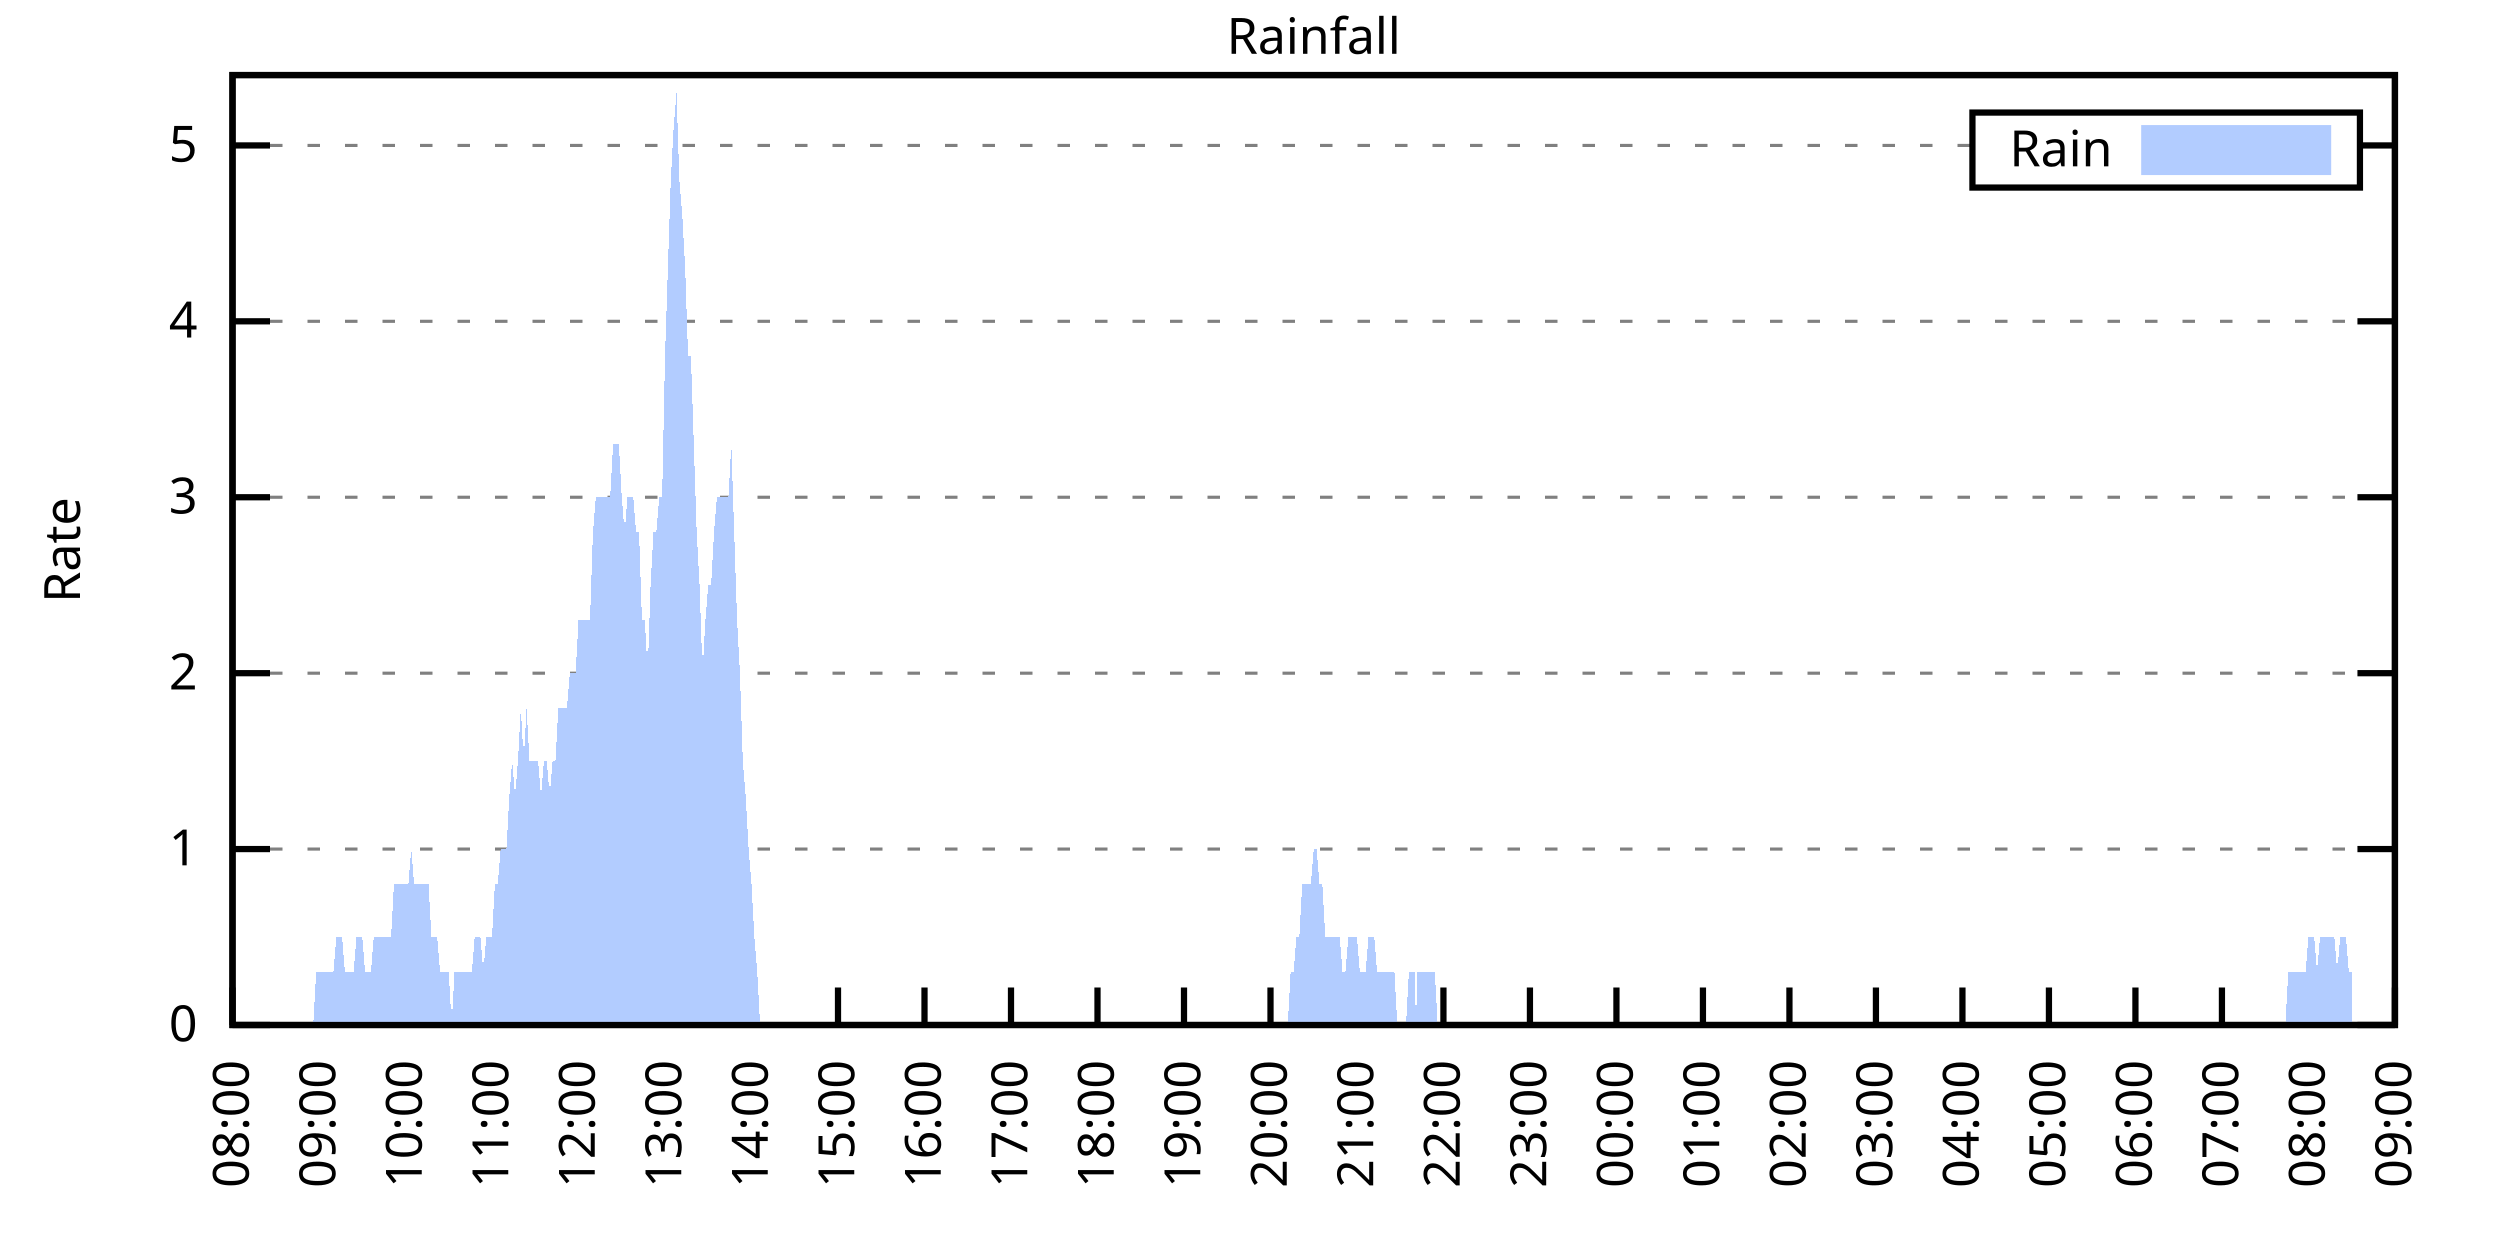
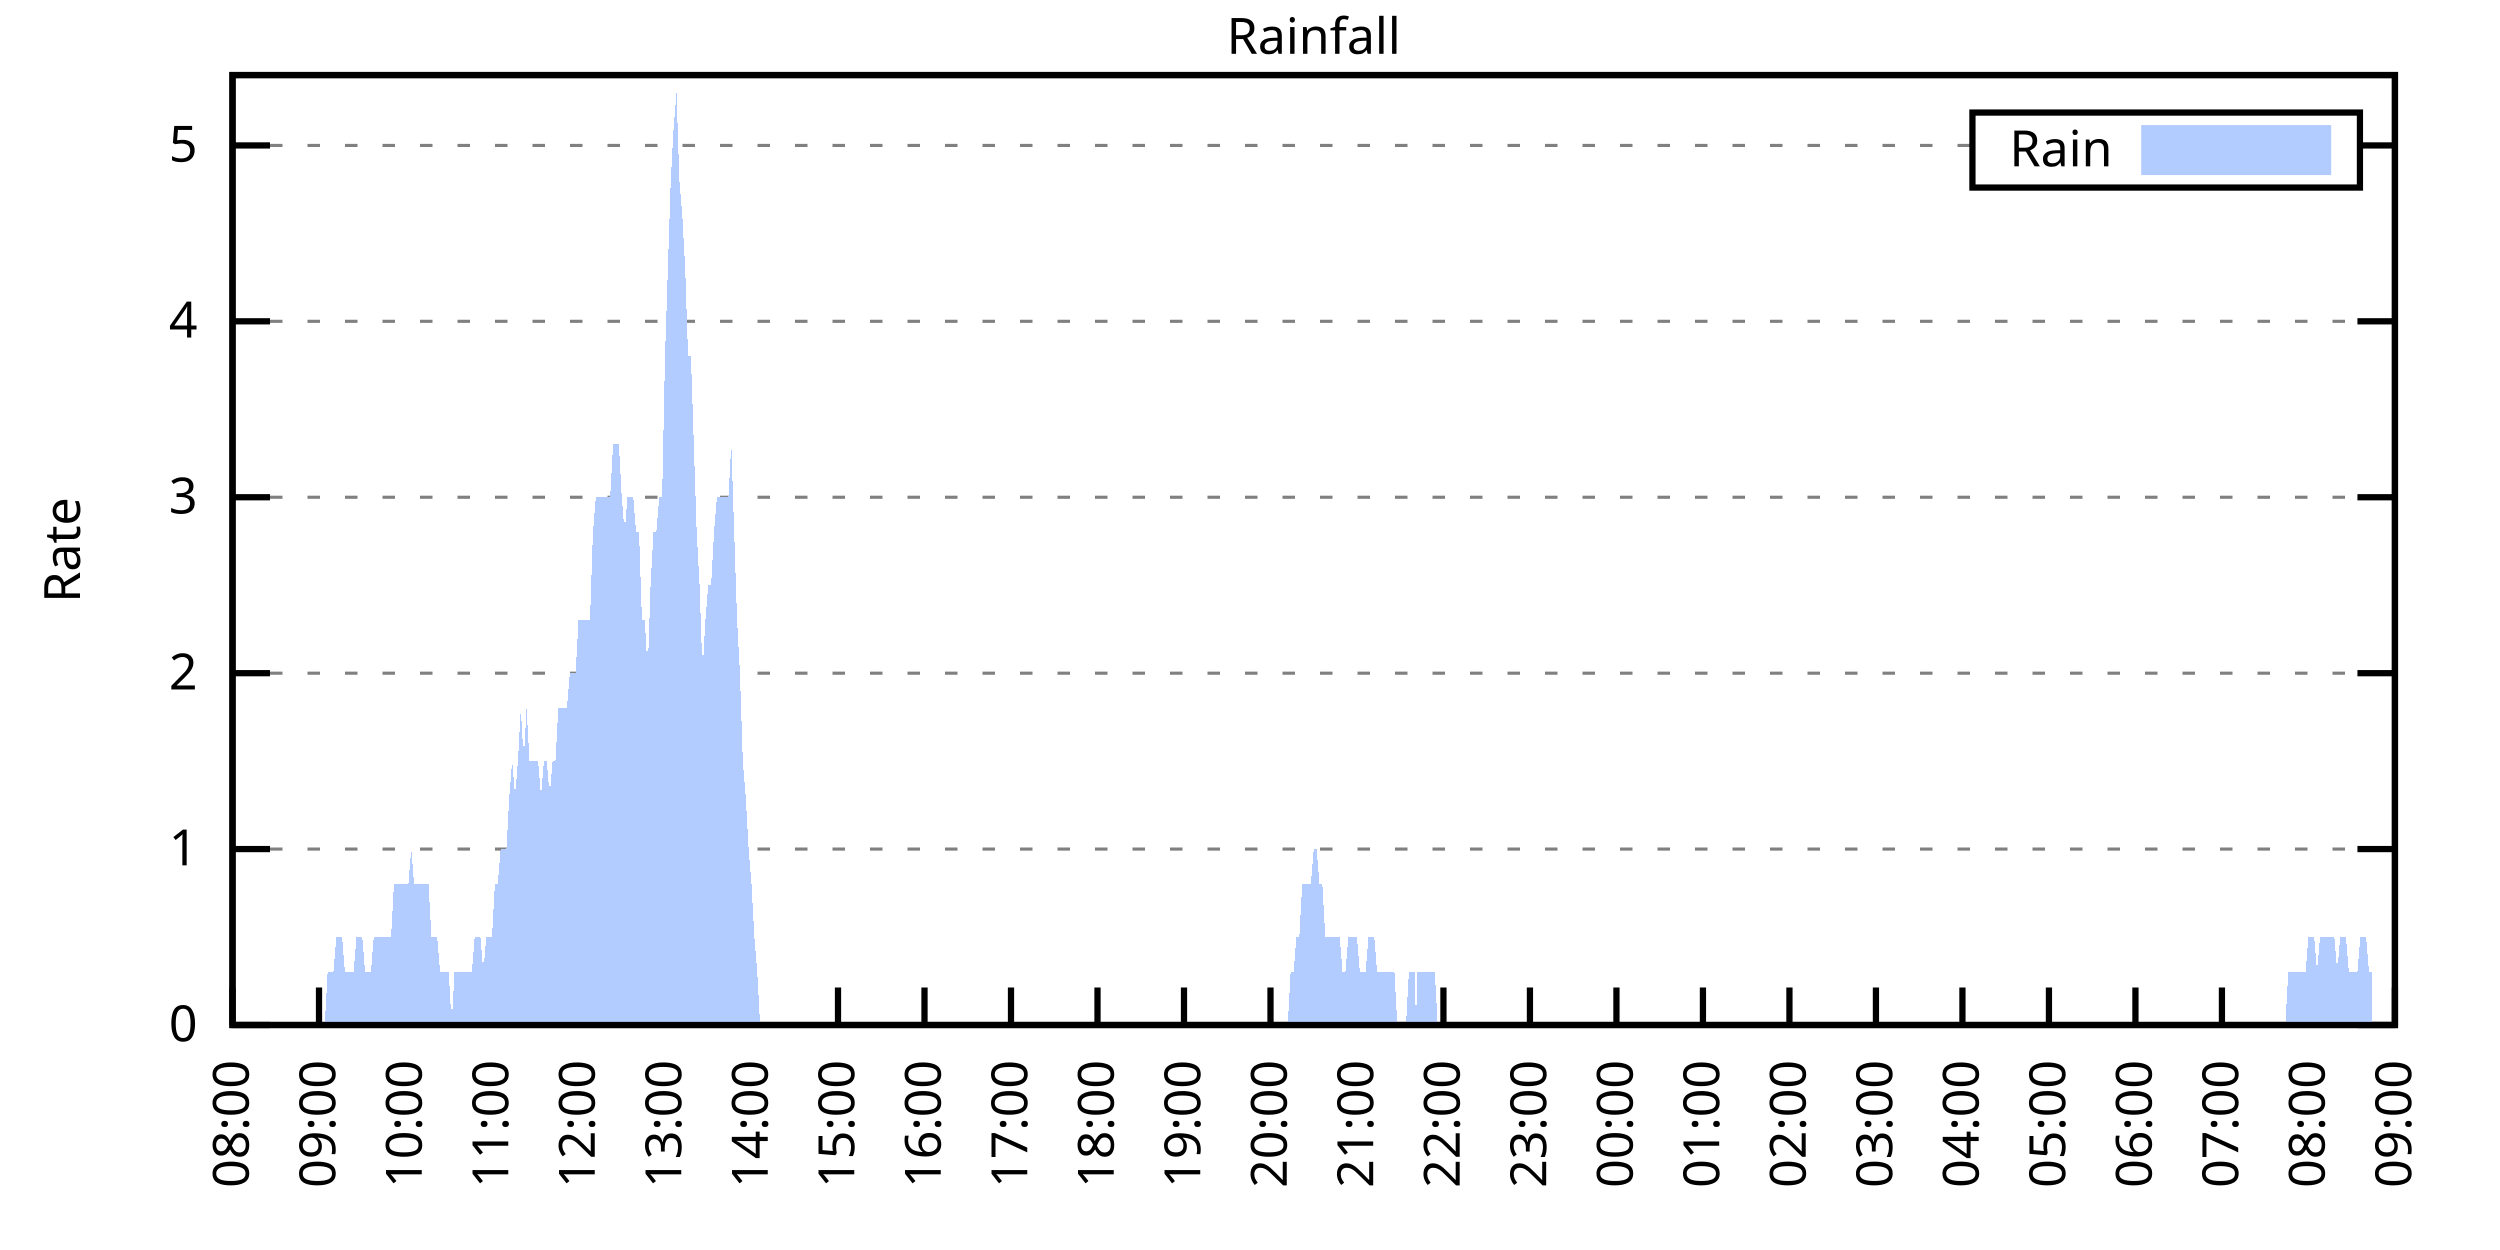
<svg xmlns="http://www.w3.org/2000/svg" xmlns:xlink="http://www.w3.org/1999/xlink" width="400" height="200" viewBox="0 0 400 200">
  <g id="gnuplot_canvas">
    <rect x="0" y="0" width="400" height="200" fill="none" />
    <defs>
      <circle id="gpDot" r="0.5" stroke-width="0.5" stroke="currentColor" />
      <path id="gpPt0" stroke-width="0.333" stroke="currentColor" d="M-1,0 h2 M0,-1 v2" />
      <path id="gpPt1" stroke-width="0.333" stroke="currentColor" d="M-1,-1 L1,1 M1,-1 L-1,1" />
      <path id="gpPt2" stroke-width="0.333" stroke="currentColor" d="M-1,0 L1,0 M0,-1 L0,1 M-1,-1 L1,1 M-1,1 L1,-1" />
      <rect id="gpPt3" stroke-width="0.333" stroke="currentColor" x="-1" y="-1" width="2" height="2" />
      <rect id="gpPt4" stroke-width="0.333" stroke="currentColor" fill="currentColor" x="-1" y="-1" width="2" height="2" />
      <circle id="gpPt5" stroke-width="0.333" stroke="currentColor" cx="0" cy="0" r="1" />
      <use xlink:href="#gpPt5" id="gpPt6" fill="currentColor" stroke="none" />
      <path id="gpPt7" stroke-width="0.333" stroke="currentColor" d="M0,-1.33 L-1.33,0.67 L1.33,0.67 z" />
      <use xlink:href="#gpPt7" id="gpPt8" fill="currentColor" stroke="none" />
      <use xlink:href="#gpPt7" id="gpPt9" stroke="currentColor" transform="rotate(180)" />
      <use xlink:href="#gpPt9" id="gpPt10" fill="currentColor" stroke="none" />
      <use xlink:href="#gpPt3" id="gpPt11" stroke="currentColor" transform="rotate(45)" />
      <use xlink:href="#gpPt11" id="gpPt12" fill="currentColor" stroke="none" />
      <path id="gpPt13" stroke-width="0.333" stroke="currentColor" d="M0,1.330 L1.265,0.411 L0.782,-1.067 L-0.782,-1.076 L-1.265,0.411 z" />
      <use xlink:href="#gpPt13" id="gpPt14" fill="currentColor" stroke="none" />
      <filter id="textbox" filterUnits="objectBoundingBox" x="0" y="0" height="1" width="1">
        <feFlood flood-color="white" flood-opacity="1" result="bgnd" />
        <feComposite in="SourceGraphic" in2="bgnd" operator="atop" />
      </filter>
      <filter id="greybox" filterUnits="objectBoundingBox" x="0" y="0" height="1" width="1">
        <feFlood flood-color="lightgrey" flood-opacity="1" result="grey" />
        <feComposite in="SourceGraphic" in2="grey" operator="atop" />
      </filter>
    </defs>
    <g fill="none" color="white" stroke="currentColor" stroke-width="1.00" stroke-linecap="butt" stroke-linejoin="miter">
</g>
    <g fill="none" color="black" stroke="currentColor" stroke-width="1.00" stroke-linecap="butt" stroke-linejoin="miter">
      <g stroke="none" shape-rendering="crispEdges">
        <polygon fill="rgb(255, 255, 255)" points="37.20,164.00 383.18,164.00 383.18,12.02 37.20,12.02 " />
      </g>
    </g>
    <g fill="none" color="black" stroke="currentColor" stroke-width="1.00" stroke-linecap="butt" stroke-linejoin="miter">
</g>
    <g fill="none" color="black" stroke="black" stroke-width="0.50" stroke-linecap="butt" stroke-linejoin="miter">
</g>
    <g fill="none" color="gray" stroke="currentColor" stroke-width="0.50" stroke-linecap="butt" stroke-linejoin="miter">
      <path stroke="gray" stroke-dasharray="2,4" class="gridline" d="M37.20,164.00 L383.19,164.00  " />
    </g>
    <g fill="none" color="gray" stroke="gray" stroke-width="1.00" stroke-linecap="butt" stroke-linejoin="miter">
</g>
    <g fill="none" color="black" stroke="currentColor" stroke-width="1.00" stroke-linecap="butt" stroke-linejoin="miter">
      <path stroke="black" d="M37.20,164.00 L43.20,164.00 M383.19,164.00 L377.19,164.00  " />
      <g transform="translate(31.60,166.60)" stroke="none" fill="black" font-family="Sans" font-size="8.00" text-anchor="end">
        <text>
          <tspan font-family="Sans"> 0</tspan>
        </text>
      </g>
    </g>
    <g fill="none" color="black" stroke="currentColor" stroke-width="1.00" stroke-linecap="butt" stroke-linejoin="miter">
</g>
    <g fill="none" color="black" stroke="black" stroke-width="0.50" stroke-linecap="butt" stroke-linejoin="miter">
</g>
    <g fill="none" color="gray" stroke="currentColor" stroke-width="0.50" stroke-linecap="butt" stroke-linejoin="miter">
      <path stroke="gray" stroke-dasharray="2,4" class="gridline" d="M37.20,135.85 L383.19,135.85  " />
    </g>
    <g fill="none" color="gray" stroke="gray" stroke-width="1.00" stroke-linecap="butt" stroke-linejoin="miter">
</g>
    <g fill="none" color="black" stroke="currentColor" stroke-width="1.00" stroke-linecap="butt" stroke-linejoin="miter">
      <path stroke="black" d="M37.20,135.85 L43.20,135.85 M383.19,135.85 L377.19,135.85  " />
      <g transform="translate(31.60,138.45)" stroke="none" fill="black" font-family="Sans" font-size="8.00" text-anchor="end">
        <text>
          <tspan font-family="Sans"> 1</tspan>
        </text>
      </g>
    </g>
    <g fill="none" color="black" stroke="currentColor" stroke-width="1.00" stroke-linecap="butt" stroke-linejoin="miter">
</g>
    <g fill="none" color="black" stroke="black" stroke-width="0.50" stroke-linecap="butt" stroke-linejoin="miter">
</g>
    <g fill="none" color="gray" stroke="currentColor" stroke-width="0.50" stroke-linecap="butt" stroke-linejoin="miter">
      <path stroke="gray" stroke-dasharray="2,4" class="gridline" d="M37.20,107.71 L383.19,107.71  " />
    </g>
    <g fill="none" color="gray" stroke="gray" stroke-width="1.00" stroke-linecap="butt" stroke-linejoin="miter">
</g>
    <g fill="none" color="black" stroke="currentColor" stroke-width="1.00" stroke-linecap="butt" stroke-linejoin="miter">
      <path stroke="black" d="M37.20,107.71 L43.20,107.71 M383.19,107.71 L377.19,107.71  " />
      <g transform="translate(31.60,110.31)" stroke="none" fill="black" font-family="Sans" font-size="8.00" text-anchor="end">
        <text>
          <tspan font-family="Sans"> 2</tspan>
        </text>
      </g>
    </g>
    <g fill="none" color="black" stroke="currentColor" stroke-width="1.00" stroke-linecap="butt" stroke-linejoin="miter">
</g>
    <g fill="none" color="black" stroke="black" stroke-width="0.50" stroke-linecap="butt" stroke-linejoin="miter">
</g>
    <g fill="none" color="gray" stroke="currentColor" stroke-width="0.50" stroke-linecap="butt" stroke-linejoin="miter">
      <path stroke="gray" stroke-dasharray="2,4" class="gridline" d="M37.20,79.56 L383.19,79.56  " />
    </g>
    <g fill="none" color="gray" stroke="gray" stroke-width="1.00" stroke-linecap="butt" stroke-linejoin="miter">
</g>
    <g fill="none" color="black" stroke="currentColor" stroke-width="1.00" stroke-linecap="butt" stroke-linejoin="miter">
      <path stroke="black" d="M37.20,79.56 L43.20,79.56 M383.19,79.56 L377.19,79.56  " />
      <g transform="translate(31.60,82.16)" stroke="none" fill="black" font-family="Sans" font-size="8.00" text-anchor="end">
        <text>
          <tspan font-family="Sans"> 3</tspan>
        </text>
      </g>
    </g>
    <g fill="none" color="black" stroke="currentColor" stroke-width="1.00" stroke-linecap="butt" stroke-linejoin="miter">
</g>
    <g fill="none" color="black" stroke="black" stroke-width="0.50" stroke-linecap="butt" stroke-linejoin="miter">
</g>
    <g fill="none" color="gray" stroke="currentColor" stroke-width="0.50" stroke-linecap="butt" stroke-linejoin="miter">
      <path stroke="gray" stroke-dasharray="2,4" class="gridline" d="M37.20,51.41 L383.19,51.41  " />
    </g>
    <g fill="none" color="gray" stroke="gray" stroke-width="1.00" stroke-linecap="butt" stroke-linejoin="miter">
</g>
    <g fill="none" color="black" stroke="currentColor" stroke-width="1.00" stroke-linecap="butt" stroke-linejoin="miter">
      <path stroke="black" d="M37.20,51.41 L43.20,51.41 M383.19,51.41 L377.19,51.41  " />
      <g transform="translate(31.60,54.01)" stroke="none" fill="black" font-family="Sans" font-size="8.00" text-anchor="end">
        <text>
          <tspan font-family="Sans"> 4</tspan>
        </text>
      </g>
    </g>
    <g fill="none" color="black" stroke="currentColor" stroke-width="1.00" stroke-linecap="butt" stroke-linejoin="miter">
</g>
    <g fill="none" color="black" stroke="black" stroke-width="0.50" stroke-linecap="butt" stroke-linejoin="miter">
</g>
    <g fill="none" color="gray" stroke="currentColor" stroke-width="0.50" stroke-linecap="butt" stroke-linejoin="miter">
      <path stroke="gray" stroke-dasharray="2,4" class="gridline" d="M37.20,23.27 L315.59,23.27 M377.59,23.27 L383.19,23.27  " />
    </g>
    <g fill="none" color="gray" stroke="gray" stroke-width="1.00" stroke-linecap="butt" stroke-linejoin="miter">
</g>
    <g fill="none" color="black" stroke="currentColor" stroke-width="1.00" stroke-linecap="butt" stroke-linejoin="miter">
      <path stroke="black" d="M37.20,23.27 L43.20,23.27 M383.19,23.27 L377.19,23.27  " />
      <g transform="translate(31.60,25.87)" stroke="none" fill="black" font-family="Sans" font-size="8.00" text-anchor="end">
        <text>
          <tspan font-family="Sans"> 5</tspan>
        </text>
      </g>
    </g>
    <g fill="none" color="black" stroke="currentColor" stroke-width="1.00" stroke-linecap="butt" stroke-linejoin="miter">
      <path stroke="black" d="M37.20,164.00 L37.20,158.00  " />
      <g transform="translate(39.80,169.60) rotate(270.00)" stroke="none" fill="black" font-family="Sans" font-size="8.00" text-anchor="end">
        <text>
          <tspan font-family="Sans">08:00</tspan>
        </text>
      </g>
    </g>
    <g fill="none" color="black" stroke="currentColor" stroke-width="1.00" stroke-linecap="butt" stroke-linejoin="miter">
      <path stroke="black" d="M51.04,164.00 L51.04,158.00  " />
      <g transform="translate(53.64,169.60) rotate(270.00)" stroke="none" fill="black" font-family="Sans" font-size="8.00" text-anchor="end">
        <text>
          <tspan font-family="Sans">09:00</tspan>
        </text>
      </g>
    </g>
    <g fill="none" color="black" stroke="currentColor" stroke-width="1.00" stroke-linecap="butt" stroke-linejoin="miter">
      <path stroke="black" d="M64.88,164.00 L64.88,158.00  " />
      <g transform="translate(67.48,169.60) rotate(270.00)" stroke="none" fill="black" font-family="Sans" font-size="8.00" text-anchor="end">
        <text>
          <tspan font-family="Sans">10:00</tspan>
        </text>
      </g>
    </g>
    <g fill="none" color="black" stroke="currentColor" stroke-width="1.00" stroke-linecap="butt" stroke-linejoin="miter">
      <path stroke="black" d="M78.72,164.00 L78.72,158.00  " />
      <g transform="translate(81.32,169.60) rotate(270.00)" stroke="none" fill="black" font-family="Sans" font-size="8.00" text-anchor="end">
        <text>
          <tspan font-family="Sans">11:00</tspan>
        </text>
      </g>
    </g>
    <g fill="none" color="black" stroke="currentColor" stroke-width="1.00" stroke-linecap="butt" stroke-linejoin="miter">
      <path stroke="black" d="M92.56,164.00 L92.56,158.00  " />
      <g transform="translate(95.16,169.60) rotate(270.00)" stroke="none" fill="black" font-family="Sans" font-size="8.00" text-anchor="end">
        <text>
          <tspan font-family="Sans">12:00</tspan>
        </text>
      </g>
    </g>
    <g fill="none" color="black" stroke="currentColor" stroke-width="1.00" stroke-linecap="butt" stroke-linejoin="miter">
      <path stroke="black" d="M106.40,164.00 L106.40,158.00  " />
      <g transform="translate(109.00,169.60) rotate(270.00)" stroke="none" fill="black" font-family="Sans" font-size="8.00" text-anchor="end">
        <text>
          <tspan font-family="Sans">13:00</tspan>
        </text>
      </g>
    </g>
    <g fill="none" color="black" stroke="currentColor" stroke-width="1.00" stroke-linecap="butt" stroke-linejoin="miter">
      <path stroke="black" d="M120.24,164.00 L120.24,158.00  " />
      <g transform="translate(122.84,169.60) rotate(270.00)" stroke="none" fill="black" font-family="Sans" font-size="8.00" text-anchor="end">
        <text>
          <tspan font-family="Sans">14:00</tspan>
        </text>
      </g>
    </g>
    <g fill="none" color="black" stroke="currentColor" stroke-width="1.00" stroke-linecap="butt" stroke-linejoin="miter">
      <path stroke="black" d="M134.08,164.00 L134.08,158.00  " />
      <g transform="translate(136.68,169.60) rotate(270.00)" stroke="none" fill="black" font-family="Sans" font-size="8.00" text-anchor="end">
        <text>
          <tspan font-family="Sans">15:00</tspan>
        </text>
      </g>
    </g>
    <g fill="none" color="black" stroke="currentColor" stroke-width="1.00" stroke-linecap="butt" stroke-linejoin="miter">
      <path stroke="black" d="M147.92,164.00 L147.92,158.00  " />
      <g transform="translate(150.52,169.60) rotate(270.00)" stroke="none" fill="black" font-family="Sans" font-size="8.00" text-anchor="end">
        <text>
          <tspan font-family="Sans">16:00</tspan>
        </text>
      </g>
    </g>
    <g fill="none" color="black" stroke="currentColor" stroke-width="1.00" stroke-linecap="butt" stroke-linejoin="miter">
      <path stroke="black" d="M161.76,164.00 L161.76,158.00  " />
      <g transform="translate(164.36,169.60) rotate(270.00)" stroke="none" fill="black" font-family="Sans" font-size="8.00" text-anchor="end">
        <text>
          <tspan font-family="Sans">17:00</tspan>
        </text>
      </g>
    </g>
    <g fill="none" color="black" stroke="currentColor" stroke-width="1.00" stroke-linecap="butt" stroke-linejoin="miter">
      <path stroke="black" d="M175.60,164.00 L175.60,158.00  " />
      <g transform="translate(178.20,169.60) rotate(270.00)" stroke="none" fill="black" font-family="Sans" font-size="8.00" text-anchor="end">
        <text>
          <tspan font-family="Sans">18:00</tspan>
        </text>
      </g>
    </g>
    <g fill="none" color="black" stroke="currentColor" stroke-width="1.00" stroke-linecap="butt" stroke-linejoin="miter">
      <path stroke="black" d="M189.44,164.00 L189.44,158.00  " />
      <g transform="translate(192.04,169.60) rotate(270.00)" stroke="none" fill="black" font-family="Sans" font-size="8.00" text-anchor="end">
        <text>
          <tspan font-family="Sans">19:00</tspan>
        </text>
      </g>
    </g>
    <g fill="none" color="black" stroke="currentColor" stroke-width="1.00" stroke-linecap="butt" stroke-linejoin="miter">
      <path stroke="black" d="M203.28,164.00 L203.28,158.00  " />
      <g transform="translate(205.88,169.60) rotate(270.00)" stroke="none" fill="black" font-family="Sans" font-size="8.00" text-anchor="end">
        <text>
          <tspan font-family="Sans">20:00</tspan>
        </text>
      </g>
    </g>
    <g fill="none" color="black" stroke="currentColor" stroke-width="1.00" stroke-linecap="butt" stroke-linejoin="miter">
      <path stroke="black" d="M217.11,164.00 L217.11,158.00  " />
      <g transform="translate(219.71,169.60) rotate(270.00)" stroke="none" fill="black" font-family="Sans" font-size="8.00" text-anchor="end">
        <text>
          <tspan font-family="Sans">21:00</tspan>
        </text>
      </g>
    </g>
    <g fill="none" color="black" stroke="currentColor" stroke-width="1.00" stroke-linecap="butt" stroke-linejoin="miter">
      <path stroke="black" d="M230.95,164.00 L230.95,158.00  " />
      <g transform="translate(233.55,169.60) rotate(270.00)" stroke="none" fill="black" font-family="Sans" font-size="8.00" text-anchor="end">
        <text>
          <tspan font-family="Sans">22:00</tspan>
        </text>
      </g>
    </g>
    <g fill="none" color="black" stroke="currentColor" stroke-width="1.00" stroke-linecap="butt" stroke-linejoin="miter">
      <path stroke="black" d="M244.79,164.00 L244.79,158.00  " />
      <g transform="translate(247.39,169.60) rotate(270.00)" stroke="none" fill="black" font-family="Sans" font-size="8.00" text-anchor="end">
        <text>
          <tspan font-family="Sans">23:00</tspan>
        </text>
      </g>
    </g>
    <g fill="none" color="black" stroke="currentColor" stroke-width="1.00" stroke-linecap="butt" stroke-linejoin="miter">
      <path stroke="black" d="M258.63,164.00 L258.63,158.00  " />
      <g transform="translate(261.23,169.60) rotate(270.00)" stroke="none" fill="black" font-family="Sans" font-size="8.00" text-anchor="end">
        <text>
          <tspan font-family="Sans">00:00</tspan>
        </text>
      </g>
    </g>
    <g fill="none" color="black" stroke="currentColor" stroke-width="1.00" stroke-linecap="butt" stroke-linejoin="miter">
      <path stroke="black" d="M272.47,164.00 L272.47,158.00  " />
      <g transform="translate(275.07,169.60) rotate(270.00)" stroke="none" fill="black" font-family="Sans" font-size="8.00" text-anchor="end">
        <text>
          <tspan font-family="Sans">01:00</tspan>
        </text>
      </g>
    </g>
    <g fill="none" color="black" stroke="currentColor" stroke-width="1.00" stroke-linecap="butt" stroke-linejoin="miter">
      <path stroke="black" d="M286.31,164.00 L286.31,158.00  " />
      <g transform="translate(288.91,169.60) rotate(270.00)" stroke="none" fill="black" font-family="Sans" font-size="8.00" text-anchor="end">
        <text>
          <tspan font-family="Sans">02:00</tspan>
        </text>
      </g>
    </g>
    <g fill="none" color="black" stroke="currentColor" stroke-width="1.00" stroke-linecap="butt" stroke-linejoin="miter">
      <path stroke="black" d="M300.15,164.00 L300.15,158.00  " />
      <g transform="translate(302.75,169.60) rotate(270.00)" stroke="none" fill="black" font-family="Sans" font-size="8.00" text-anchor="end">
        <text>
          <tspan font-family="Sans">03:00</tspan>
        </text>
      </g>
    </g>
    <g fill="none" color="black" stroke="currentColor" stroke-width="1.00" stroke-linecap="butt" stroke-linejoin="miter">
      <path stroke="black" d="M313.99,164.00 L313.99,158.00  " />
      <g transform="translate(316.59,169.60) rotate(270.00)" stroke="none" fill="black" font-family="Sans" font-size="8.00" text-anchor="end">
        <text>
          <tspan font-family="Sans">04:00</tspan>
        </text>
      </g>
    </g>
    <g fill="none" color="black" stroke="currentColor" stroke-width="1.00" stroke-linecap="butt" stroke-linejoin="miter">
      <path stroke="black" d="M327.83,164.00 L327.83,158.00  " />
      <g transform="translate(330.43,169.60) rotate(270.00)" stroke="none" fill="black" font-family="Sans" font-size="8.00" text-anchor="end">
        <text>
          <tspan font-family="Sans">05:00</tspan>
        </text>
      </g>
    </g>
    <g fill="none" color="black" stroke="currentColor" stroke-width="1.00" stroke-linecap="butt" stroke-linejoin="miter">
      <path stroke="black" d="M341.67,164.00 L341.67,158.00  " />
      <g transform="translate(344.27,169.60) rotate(270.00)" stroke="none" fill="black" font-family="Sans" font-size="8.00" text-anchor="end">
        <text>
          <tspan font-family="Sans">06:00</tspan>
        </text>
      </g>
    </g>
    <g fill="none" color="black" stroke="currentColor" stroke-width="1.00" stroke-linecap="butt" stroke-linejoin="miter">
      <path stroke="black" d="M355.51,164.00 L355.51,158.00  " />
      <g transform="translate(358.11,169.60) rotate(270.00)" stroke="none" fill="black" font-family="Sans" font-size="8.00" text-anchor="end">
        <text>
          <tspan font-family="Sans">07:00</tspan>
        </text>
      </g>
    </g>
    <g fill="none" color="black" stroke="currentColor" stroke-width="1.00" stroke-linecap="butt" stroke-linejoin="miter">
      <path stroke="black" d="M369.35,164.00 L369.35,158.00  " />
      <g transform="translate(371.95,169.60) rotate(270.00)" stroke="none" fill="black" font-family="Sans" font-size="8.00" text-anchor="end">
        <text>
          <tspan font-family="Sans">08:00</tspan>
        </text>
      </g>
    </g>
    <g fill="none" color="black" stroke="currentColor" stroke-width="1.00" stroke-linecap="butt" stroke-linejoin="miter">
      <path stroke="black" d="M383.19,164.00 L383.19,158.00  " />
      <g transform="translate(385.79,169.60) rotate(270.00)" stroke="none" fill="black" font-family="Sans" font-size="8.00" text-anchor="end">
        <text>
          <tspan font-family="Sans">09:00</tspan>
        </text>
      </g>
    </g>
    <g fill="none" color="black" stroke="currentColor" stroke-width="1.00" stroke-linecap="butt" stroke-linejoin="miter">
</g>
    <g fill="none" color="black" stroke="currentColor" stroke-width="1.00" stroke-linecap="butt" stroke-linejoin="miter">
      <path stroke="black" d="M37.20,12.01 L37.20,164.00 L383.19,164.00 L383.19,12.01 L37.20,12.01 Z  " />
    </g>
    <g fill="none" color="black" stroke="currentColor" stroke-width="1.00" stroke-linecap="butt" stroke-linejoin="miter">
</g>
    <g fill="none" color="black" stroke="currentColor" stroke-width="1.00" stroke-linecap="butt" stroke-linejoin="miter">
      <path stroke="black" d="M315.59,30.01 L315.59,18.01 L377.59,18.01 L377.59,30.01 L315.59,30.01 Z  " />
    </g>
    <g id="Rainfall_plot_1">
      <g fill="none" color="white" stroke="black" stroke-width="2.00" stroke-linecap="butt" stroke-linejoin="miter">
</g>
      <g fill="none" color="black" stroke="currentColor" stroke-width="2.00" stroke-linecap="butt" stroke-linejoin="miter">
        <g transform="translate(337.99,26.61)" stroke="none" fill="black" font-family="Sans" font-size="8.00" text-anchor="end">
          <text>
            <tspan font-family="Sans">Rain</tspan>
          </text>
        </g>
      </g>
      <g fill="none" color="black" stroke="currentColor" stroke-width="2.00" stroke-linecap="butt" stroke-linejoin="miter">
        <g stroke="none" shape-rendering="crispEdges">
          <polygon fill="rgb(178, 204, 255)" points="343.59,27.01 371.99,27.01 371.99,21.01 343.59,21.01 " />
        </g>
        <path stroke="rgb(178, 204, 255)" d="M343.59,27.01 L371.99,27.01 L371.99,21.01 L343.59,21.01 L343.59,27.01 Z  " />
      </g>
      <g fill="none" color="black" stroke="currentColor" stroke-width="2.00" stroke-linecap="butt" stroke-linejoin="miter">
        <g stroke="none" shape-rendering="crispEdges">
-           <polygon fill="rgb(178, 204, 255)" points="44.58,164.00 45.04,164.00 45.50,164.00 45.97,164.00 46.43,164.00 46.89,164.00 47.35,164.00 47.81,164.00 48.27,164.00 48.73,164.00 49.19,164.00 49.66,164.00 50.12,164.00 50.58,155.56 51.04,155.56 51.50,155.56 51.96,155.56 52.42,155.56 52.88,155.56 53.35,155.56 53.81,149.93 54.27,149.93 54.73,149.93 55.19,155.56 55.65,155.56 56.11,155.56 56.58,155.56 57.04,149.93 57.50,149.93 57.96,149.93 58.42,155.56 58.88,155.56 59.34,155.56 59.80,149.93 60.27,149.93 60.73,149.93 61.19,149.93 61.65,149.93 62.11,149.93 62.57,149.93 63.03,141.48 63.50,141.48 63.96,141.48 64.42,141.48 64.88,141.48 65.34,141.48 65.80,135.85 66.26,141.48 66.72,141.48 67.19,141.48 67.65,141.48 68.11,141.48 68.57,141.48 69.03,149.93 69.49,149.93 69.95,149.93 70.42,155.56 70.88,155.56 71.34,155.56 71.80,155.56 72.26,164.00 72.72,155.56 73.18,155.56 73.64,155.56 74.11,155.56 74.57,155.56 75.03,155.56 75.49,155.56 75.95,149.93 76.41,149.93 76.87,149.93 77.33,155.56 77.80,149.93 78.26,149.93 78.72,149.93 79.18,141.48 79.64,141.48 80.10,135.85 80.56,135.85 81.03,135.85 81.49,127.41 81.95,121.78 82.41,127.41 82.87,121.78 83.33,113.34 83.79,121.78 84.25,113.34 84.72,121.78 85.18,121.78 85.64,121.78 86.10,121.78 86.56,127.41 87.02,121.78 87.48,121.78 87.95,127.41 88.41,121.78 88.87,121.78 89.33,113.34 89.79,113.34 90.25,113.34 90.71,113.34 91.17,107.71 91.64,107.71 92.10,107.71 92.56,99.26 93.02,99.26 93.48,99.26 93.94,99.26 94.40,99.26 94.87,85.19 95.33,79.56 95.79,79.56 96.25,79.56 96.71,79.56 97.17,79.56 97.63,79.56 98.09,71.12 98.56,71.12 99.02,71.12 99.48,79.56 99.94,85.19 100.40,79.56 100.86,79.56 101.32,79.56 101.78,85.19 102.25,85.19 102.71,99.26 103.17,99.26 103.63,107.71 104.09,93.63 104.55,85.19 105.01,85.19 105.48,79.56 105.94,79.56 106.40,57.04 106.86,42.97 107.32,28.90 107.78,20.45 108.24,14.82 108.70,28.90 109.17,34.53 109.63,42.97 110.09,57.04 110.55,57.04 111.01,71.12 111.47,85.19 111.93,93.63 112.40,107.71 112.86,99.26 113.32,93.63 113.78,93.63 114.24,85.19 114.70,79.56 115.16,79.56 115.62,79.56 116.09,79.56 116.55,79.56 117.01,71.12 117.47,85.19 117.93,99.26 118.39,107.71 118.85,121.78 119.31,127.41 119.78,135.85 120.24,141.48 120.70,149.93 121.16,155.56 121.62,164.00 122.08,164.00 122.54,164.00 123.01,164.00 123.47,164.00 123.93,164.00 124.39,164.00 124.85,164.00 125.31,164.00 125.77,164.00 126.23,164.00 126.70,164.00 127.16,164.00 127.62,164.00 128.08,164.00 128.54,164.00 129.00,164.00 129.46,164.00 129.93,164.00 130.39,164.00 130.85,164.00 131.31,164.00 131.77,164.00 132.23,164.00 132.69,164.00 133.15,164.00 133.62,164.00 134.08,164.00 134.54,164.00 135.00,164.00 135.46,164.00 135.92,164.00 136.38,164.00 136.85,164.00 137.31,164.00 137.77,164.00 138.23,164.00 138.69,164.00 139.15,164.00 139.61,164.00 140.07,164.00 140.54,164.00 141.00,164.00 141.46,164.00 141.92,164.00 142.38,164.00 142.84,164.00 143.30,164.00 143.76,164.00 144.23,164.00 144.69,164.00 145.15,164.00 145.61,164.00 146.07,164.00 146.53,164.00 146.99,164.00 147.46,164.00 147.92,164.00 148.38,164.00 148.84,164.00 149.30,164.00 149.76,164.00 150.22,164.00 150.68,164.00 151.15,164.00 151.61,164.00 152.07,164.00 152.53,164.00 152.99,164.00 153.45,164.00 153.91,164.00 154.38,164.00 154.84,164.00 155.30,164.00 155.76,164.00 156.22,164.00 156.68,164.00 157.14,164.00 157.60,164.00 158.07,164.00 158.53,164.00 158.99,164.00 159.45,164.00 159.91,164.00 160.37,164.00 160.83,164.00 161.30,164.00 161.76,164.00 162.22,164.00 162.68,164.00 163.14,164.00 163.60,164.00 164.06,164.00 164.52,164.00 164.99,164.00 165.45,164.00 165.91,164.00 166.37,164.00 166.83,164.00 167.29,164.00 167.75,164.00 168.21,164.00 168.68,164.00 169.14,164.00 169.60,164.00 170.06,164.00 170.52,164.00 170.98,164.00 171.44,164.00 171.91,164.00 172.37,164.00 172.83,164.00 173.29,164.00 173.75,164.00 174.21,164.00 174.67,164.00 175.13,164.00 175.60,164.00 176.06,164.00 176.52,164.00 176.98,164.00 177.44,164.00 177.90,164.00 178.36,164.00 178.83,164.00 179.29,164.00 179.75,164.00 180.21,164.00 180.67,164.00 181.13,164.00 181.59,164.00 182.05,164.00 182.52,164.00 182.98,164.00 183.44,164.00 183.90,164.00 184.36,164.00 184.82,164.00 185.28,164.00 185.75,164.00 186.21,164.00 186.67,164.00 187.13,164.00 187.59,164.00 188.05,164.00 188.51,164.00 188.97,164.00 189.44,164.00 189.90,164.00 190.36,164.00 190.82,164.00 191.28,164.00 191.74,164.00 192.20,164.00 192.66,164.00 193.13,164.00 193.59,164.00 194.05,164.00 194.51,164.00 194.97,164.00 195.43,164.00 195.89,164.00 196.36,164.00 196.82,164.00 197.28,164.00 197.74,164.00 198.20,164.00 198.66,164.00 199.12,164.00 199.58,164.00 200.05,164.00 200.51,164.00 200.97,164.00 201.43,164.00 201.89,164.00 202.35,164.00 202.81,164.00 203.28,164.00 203.74,164.00 204.20,164.00 204.66,164.00 205.12,164.00 205.58,164.00 206.04,164.00 206.50,155.56 206.97,155.56 207.43,149.93 207.89,149.93 208.35,141.48 208.81,141.48 209.27,141.48 209.73,141.48 210.20,135.85 210.66,135.85 211.12,141.48 211.58,141.48 212.04,149.93 212.50,149.93 212.96,149.93 213.42,149.93 213.89,149.93 214.35,149.93 214.81,155.56 215.27,155.56 215.73,149.93 216.19,149.93 216.65,149.93 217.11,149.93 217.58,155.56 218.04,155.56 218.50,155.56 218.96,149.93 219.42,149.93 219.88,149.93 220.34,155.56 220.81,155.56 221.27,155.56 221.73,155.56 222.19,155.56 222.65,155.56 223.11,155.56 223.57,164.00 224.03,164.00 224.50,164.00 224.73,164.00 224.96,164.00 225.42,155.56 225.88,155.56 226.34,155.56 226.57,164.00 226.80,155.56 227.26,155.56 227.73,155.56 228.19,155.56 228.65,155.56 229.11,155.56 229.57,155.56 230.03,164.00 230.49,164.00 230.95,164.00 231.42,164.00 231.88,164.00 232.34,164.00 232.80,164.00 233.26,164.00 233.72,164.00 234.18,164.00 234.64,164.00 235.11,164.00 235.57,164.00 236.03,164.00 236.49,164.00 236.95,164.00 237.41,164.00 237.87,164.00 238.34,164.00 238.80,164.00 239.26,164.00 239.72,164.00 240.18,164.00 240.64,164.00 241.10,164.00 241.56,164.00 242.03,164.00 242.49,164.00 242.95,164.00 243.41,164.00 243.87,164.00 244.33,164.00 244.79,164.00 245.26,164.00 245.72,164.00 246.18,164.00 246.64,164.00 247.10,164.00 247.56,164.00 248.02,164.00 248.48,164.00 248.95,164.00 249.41,164.00 249.87,164.00 250.33,164.00 250.79,164.00 251.25,164.00 251.71,164.00 252.18,164.00 252.64,164.00 253.10,164.00 253.56,164.00 254.02,164.00 254.48,164.00 254.94,164.00 255.40,164.00 255.87,164.00 256.33,164.00 256.79,164.00 257.25,164.00 257.71,164.00 258.17,164.00 258.63,164.00 259.09,164.00 259.56,164.00 260.02,164.00 260.48,164.00 260.94,164.00 261.40,164.00 261.86,164.00 262.32,164.00 262.79,164.00 263.25,164.00 263.71,164.00 264.17,164.00 264.63,164.00 265.09,164.00 265.55,164.00 266.01,164.00 266.48,164.00 266.94,164.00 267.40,164.00 267.86,164.00 268.32,164.00 268.78,164.00 269.24,164.00 269.71,164.00 270.17,164.00 270.63,164.00 271.09,164.00 271.55,164.00 272.01,164.00 272.47,164.00 272.93,164.00 273.40,164.00 273.86,164.00 274.32,164.00 274.78,164.00 275.24,164.00 275.70,164.00 276.16,164.00 276.63,164.00 277.09,164.00 277.55,164.00 278.01,164.00 278.47,164.00 278.93,164.00 279.39,164.00 279.85,164.00 280.32,164.00 280.78,164.00 281.24,164.00 281.70,164.00 282.16,164.00 282.62,164.00 283.08,164.00 283.54,164.00 284.01,164.00 284.47,164.00 284.93,164.00 285.39,164.00 285.85,164.00 286.31,164.00 286.77,164.00 287.24,164.00 287.70,164.00 288.16,164.00 288.62,164.00 289.08,164.00 289.54,164.00 290.00,164.00 290.46,164.00 290.93,164.00 291.39,164.00 291.85,164.00 292.31,164.00 292.77,164.00 293.23,164.00 293.69,164.00 294.16,164.00 294.62,164.00 295.08,164.00 295.54,164.00 296.00,164.00 296.46,164.00 296.92,164.00 297.38,164.00 297.85,164.00 298.31,164.00 298.77,164.00 299.23,164.00 299.69,164.00 300.15,164.00 300.61,164.00 301.08,164.00 301.54,164.00 302.00,164.00 302.46,164.00 302.92,164.00 303.38,164.00 303.84,164.00 304.30,164.00 304.77,164.00 305.23,164.00 305.69,164.00 306.15,164.00 306.61,164.00 307.07,164.00 307.53,164.00 307.99,164.00 308.46,164.00 308.92,164.00 309.38,164.00 309.84,164.00 310.30,164.00 310.76,164.00 311.22,164.00 311.69,164.00 312.15,164.00 312.61,164.00 313.07,164.00 313.53,164.00 313.99,164.00 314.45,164.00 314.91,164.00 315.38,164.00 315.84,164.00 316.30,164.00 316.76,164.00 317.22,164.00 317.68,164.00 318.14,164.00 318.61,164.00 319.07,164.00 319.53,164.00 319.99,164.00 320.45,164.00 320.91,164.00 321.37,164.00 321.83,164.00 322.30,164.00 322.76,164.00 323.22,164.00 323.68,164.00 324.14,164.00 324.60,164.00 325.06,164.00 325.53,164.00 325.99,164.00 326.45,164.00 326.91,164.00 327.37,164.00 327.83,164.00 328.29,164.00 328.75,164.00 329.22,164.00 329.68,164.00 330.14,164.00 330.60,164.00 331.06,164.00 331.52,164.00 331.98,164.00 332.44,164.00 332.91,164.00 333.37,164.00 333.83,164.00 334.29,164.00 334.75,164.00 335.21,164.00 335.67,164.00 336.14,164.00 336.60,164.00 337.06,164.00 337.52,164.00 337.98,164.00 338.44,164.00 338.90,164.00 339.36,164.00 339.83,164.00 340.29,164.00 340.75,164.00 341.21,164.00 341.67,164.00 342.13,164.00 342.59,164.00 343.06,164.00 343.52,164.00 343.98,164.00 344.44,164.00 344.90,164.00 345.36,164.00 345.82,164.00 346.28,164.00 346.75,164.00 347.21,164.00 347.67,164.00 348.13,164.00 348.59,164.00 349.05,164.00 349.51,164.00 349.97,164.00 350.44,164.00 350.90,164.00 351.36,164.00 351.82,164.00 352.28,164.00 352.74,164.00 353.20,164.00 353.67,164.00 354.13,164.00 354.59,164.00 355.05,164.00 355.51,164.00 355.97,164.00 356.43,164.00 356.89,164.00 357.36,164.00 357.82,164.00 358.28,164.00 358.74,164.00 359.20,164.00 359.66,164.00 360.12,164.00 360.59,164.00 361.05,164.00 361.51,164.00 361.97,164.00 362.43,164.00 362.89,164.00 363.35,164.00 363.81,164.00 364.28,164.00 364.74,164.00 365.20,164.00 365.66,164.00 366.12,155.56 366.58,155.56 367.04,155.56 367.51,155.56 367.97,155.56 368.43,155.56 368.89,155.56 369.35,149.93 369.81,149.93 370.27,149.93 370.73,155.56 371.20,149.93 371.66,149.93 372.12,149.93 372.58,149.93 373.04,149.93 373.50,149.93 373.96,155.56 374.42,149.93 374.89,149.93 375.35,149.93 375.81,155.56 376.27,155.56 376.27,164.00 44.58,164.00 " />
+           <polygon fill="rgb(178, 204, 255)" points="47.81,164.00 48.27,164.00 48.73,164.00 49.19,164.00 49.66,164.00 50.12,164.00 50.58,164.00 51.04,164.00 51.50,164.00 51.96,164.00 52.42,155.56 52.88,155.56 53.35,155.56 53.81,149.93 54.27,149.93 54.73,149.93 55.19,155.56 55.65,155.56 56.11,155.56 56.58,155.56 57.04,149.93 57.50,149.93 57.96,149.93 58.42,155.56 58.88,155.56 59.34,155.56 59.80,149.93 60.27,149.93 60.73,149.93 61.19,149.93 61.65,149.93 62.11,149.93 62.57,149.93 63.03,141.48 63.50,141.48 63.96,141.48 64.42,141.48 64.88,141.48 65.34,141.48 65.80,135.85 66.26,141.48 66.72,141.48 67.19,141.48 67.65,141.48 68.11,141.48 68.57,141.48 69.03,149.93 69.49,149.93 69.95,149.93 70.42,155.56 70.88,155.56 71.34,155.56 71.80,155.56 72.26,164.00 72.72,155.56 73.18,155.56 73.64,155.56 74.11,155.56 74.57,155.56 75.03,155.56 75.49,155.56 75.95,149.93 76.41,149.93 76.87,149.93 77.33,155.56 77.80,149.93 78.26,149.93 78.72,149.93 79.18,141.48 79.64,141.48 80.10,135.85 80.56,135.85 81.03,135.85 81.49,127.41 81.95,121.78 82.41,127.41 82.87,121.78 83.33,113.34 83.79,121.78 84.25,113.34 84.72,121.78 85.18,121.78 85.64,121.78 86.10,121.78 86.56,127.41 87.02,121.78 87.48,121.78 87.95,127.41 88.41,121.78 88.87,121.78 89.33,113.34 89.79,113.34 90.25,113.34 90.71,113.34 91.17,107.71 91.64,107.71 92.10,107.71 92.56,99.26 93.02,99.26 93.48,99.26 93.94,99.26 94.40,99.26 94.87,85.19 95.33,79.56 95.79,79.56 96.25,79.56 96.71,79.56 97.17,79.56 97.63,79.56 98.09,71.12 98.56,71.12 99.02,71.12 99.48,79.56 99.94,85.19 100.40,79.56 100.86,79.56 101.32,79.56 101.78,85.19 102.25,85.19 102.71,99.26 103.17,99.26 103.63,107.71 104.09,93.63 104.55,85.19 105.01,85.19 105.48,79.56 105.94,79.56 106.40,57.04 106.86,42.97 107.32,28.90 107.78,20.45 108.24,14.82 108.70,28.90 109.17,34.53 109.63,42.97 110.09,57.04 110.55,57.04 111.01,71.12 111.47,85.19 111.93,93.63 112.40,107.71 112.86,99.26 113.32,93.63 113.78,93.63 114.24,85.19 114.70,79.56 115.16,79.56 115.62,79.56 116.09,79.56 116.55,79.56 117.01,71.12 117.47,85.19 117.93,99.26 118.39,107.71 118.85,121.78 119.31,127.41 119.78,135.85 120.24,141.48 120.70,149.93 121.16,155.56 121.62,164.00 122.08,164.00 122.54,164.00 123.01,164.00 123.47,164.00 123.93,164.00 124.39,164.00 124.85,164.00 125.31,164.00 125.77,164.00 126.23,164.00 126.70,164.00 127.16,164.00 127.62,164.00 128.08,164.00 128.54,164.00 129.00,164.00 129.46,164.00 129.93,164.00 130.39,164.00 130.85,164.00 131.31,164.00 131.77,164.00 132.23,164.00 132.69,164.00 133.15,164.00 133.62,164.00 134.08,164.00 134.54,164.00 135.00,164.00 135.46,164.00 135.92,164.00 136.38,164.00 136.85,164.00 137.31,164.00 137.77,164.00 138.23,164.00 138.69,164.00 139.15,164.00 139.61,164.00 140.07,164.00 140.54,164.00 141.00,164.00 141.46,164.00 141.92,164.00 142.38,164.00 142.84,164.00 143.30,164.00 143.76,164.00 144.23,164.00 144.69,164.00 145.15,164.00 145.61,164.00 146.07,164.00 146.53,164.00 146.99,164.00 147.46,164.00 147.92,164.00 148.38,164.00 148.84,164.00 149.30,164.00 149.76,164.00 150.22,164.00 150.68,164.00 151.15,164.00 151.61,164.00 152.07,164.00 152.53,164.00 152.99,164.00 153.45,164.00 153.91,164.00 154.38,164.00 154.84,164.00 155.30,164.00 155.76,164.00 156.22,164.00 156.68,164.00 157.14,164.00 157.60,164.00 158.07,164.00 158.53,164.00 158.99,164.00 159.45,164.00 159.91,164.00 160.37,164.00 160.83,164.00 161.30,164.00 161.76,164.00 162.22,164.00 162.68,164.00 163.14,164.00 163.60,164.00 164.06,164.00 164.52,164.00 164.99,164.00 165.45,164.00 165.91,164.00 166.37,164.00 166.83,164.00 167.29,164.00 167.75,164.00 168.21,164.00 168.68,164.00 169.14,164.00 169.60,164.00 170.06,164.00 170.52,164.00 170.98,164.00 171.44,164.00 171.91,164.00 172.37,164.00 172.83,164.00 173.29,164.00 173.75,164.00 174.21,164.00 174.67,164.00 175.13,164.00 175.60,164.00 176.06,164.00 176.52,164.00 176.98,164.00 177.44,164.00 177.90,164.00 178.36,164.00 178.83,164.00 179.29,164.00 179.75,164.00 180.21,164.00 180.67,164.00 181.13,164.00 181.59,164.00 182.05,164.00 182.52,164.00 182.98,164.00 183.44,164.00 183.90,164.00 184.36,164.00 184.82,164.00 185.28,164.00 185.75,164.00 186.21,164.00 186.67,164.00 187.13,164.00 187.59,164.00 188.05,164.00 188.51,164.00 188.97,164.00 189.44,164.00 189.90,164.00 190.36,164.00 190.82,164.00 191.28,164.00 191.74,164.00 192.20,164.00 192.66,164.00 193.13,164.00 193.59,164.00 194.05,164.00 194.51,164.00 194.97,164.00 195.43,164.00 195.89,164.00 196.36,164.00 196.82,164.00 197.28,164.00 197.74,164.00 198.20,164.00 198.66,164.00 199.12,164.00 199.58,164.00 200.05,164.00 200.51,164.00 200.97,164.00 201.43,164.00 201.89,164.00 202.35,164.00 202.81,164.00 203.28,164.00 203.74,164.00 204.20,164.00 204.66,164.00 205.12,164.00 205.58,164.00 206.04,164.00 206.50,155.56 206.97,155.56 207.43,149.93 207.89,149.93 208.35,141.48 208.81,141.48 209.27,141.48 209.73,141.48 210.20,135.85 210.66,135.85 211.12,141.48 211.58,141.48 212.04,149.93 212.50,149.93 212.96,149.93 213.42,149.93 213.89,149.93 214.35,149.93 214.81,155.56 215.27,155.56 215.73,149.93 216.19,149.93 216.65,149.93 217.11,149.93 217.58,155.56 218.04,155.56 218.50,155.56 218.96,149.93 219.42,149.93 219.88,149.93 220.34,155.56 220.81,155.56 221.27,155.56 221.73,155.56 222.19,155.56 222.65,155.56 223.11,155.56 223.57,164.00 224.03,164.00 224.50,164.00 224.73,164.00 224.96,164.00 225.42,155.56 225.88,155.56 226.34,155.56 226.57,164.00 226.80,155.56 227.26,155.56 227.73,155.56 228.19,155.56 228.65,155.56 229.11,155.56 229.57,155.56 230.03,164.00 230.49,164.00 230.95,164.00 231.42,164.00 231.88,164.00 232.34,164.00 232.80,164.00 233.26,164.00 233.72,164.00 234.18,164.00 234.64,164.00 235.11,164.00 235.57,164.00 236.03,164.00 236.49,164.00 236.95,164.00 237.41,164.00 237.87,164.00 238.34,164.00 238.80,164.00 239.26,164.00 239.72,164.00 240.18,164.00 240.64,164.00 241.10,164.00 241.56,164.00 242.03,164.00 242.49,164.00 242.95,164.00 243.41,164.00 243.87,164.00 244.33,164.00 244.79,164.00 245.26,164.00 245.72,164.00 246.18,164.00 246.64,164.00 247.10,164.00 247.56,164.00 248.02,164.00 248.48,164.00 248.95,164.00 249.41,164.00 249.87,164.00 250.33,164.00 250.79,164.00 251.25,164.00 251.71,164.00 252.18,164.00 252.64,164.00 253.10,164.00 253.56,164.00 254.02,164.00 254.48,164.00 254.94,164.00 255.40,164.00 255.87,164.00 256.33,164.00 256.79,164.00 257.25,164.00 257.71,164.00 258.17,164.00 258.63,164.00 259.09,164.00 259.56,164.00 260.02,164.00 260.48,164.00 260.94,164.00 261.40,164.00 261.86,164.00 262.32,164.00 262.79,164.00 263.25,164.00 263.71,164.00 264.17,164.00 264.63,164.00 265.09,164.00 265.55,164.00 266.01,164.00 266.48,164.00 266.94,164.00 267.40,164.00 267.86,164.00 268.32,164.00 268.78,164.00 269.24,164.00 269.71,164.00 270.17,164.00 270.63,164.00 271.09,164.00 271.55,164.00 272.01,164.00 272.47,164.00 272.93,164.00 273.40,164.00 273.86,164.00 274.32,164.00 274.78,164.00 275.24,164.00 275.70,164.00 276.16,164.00 276.63,164.00 277.09,164.00 277.55,164.00 278.01,164.00 278.47,164.00 278.93,164.00 279.39,164.00 279.85,164.00 280.32,164.00 280.78,164.00 281.24,164.00 281.70,164.00 282.16,164.00 282.62,164.00 283.08,164.00 283.54,164.00 284.01,164.00 284.47,164.00 284.93,164.00 285.39,164.00 285.85,164.00 286.31,164.00 286.77,164.00 287.24,164.00 287.70,164.00 288.16,164.00 288.62,164.00 289.08,164.00 289.54,164.00 290.00,164.00 290.46,164.00 290.93,164.00 291.39,164.00 291.85,164.00 292.31,164.00 292.77,164.00 293.23,164.00 293.69,164.00 294.16,164.00 294.62,164.00 295.08,164.00 295.54,164.00 296.00,164.00 296.46,164.00 296.92,164.00 297.38,164.00 297.85,164.00 298.31,164.00 298.77,164.00 299.23,164.00 299.69,164.00 300.15,164.00 300.61,164.00 301.08,164.00 301.54,164.00 302.00,164.00 302.46,164.00 302.92,164.00 303.38,164.00 303.84,164.00 304.30,164.00 304.77,164.00 305.23,164.00 305.69,164.00 306.15,164.00 306.61,164.00 307.07,164.00 307.53,164.00 307.99,164.00 308.46,164.00 308.92,164.00 309.38,164.00 309.84,164.00 310.30,164.00 310.76,164.00 311.22,164.00 311.69,164.00 312.15,164.00 312.61,164.00 313.07,164.00 313.53,164.00 313.99,164.00 314.45,164.00 314.91,164.00 315.38,164.00 315.84,164.00 316.30,164.00 316.76,164.00 317.22,164.00 317.68,164.00 318.14,164.00 318.61,164.00 319.07,164.00 319.53,164.00 319.99,164.00 320.45,164.00 320.91,164.00 321.37,164.00 321.83,164.00 322.30,164.00 322.76,164.00 323.22,164.00 323.68,164.00 324.14,164.00 324.60,164.00 325.06,164.00 325.53,164.00 325.99,164.00 326.45,164.00 326.91,164.00 327.37,164.00 327.83,164.00 328.29,164.00 328.75,164.00 329.22,164.00 329.68,164.00 330.14,164.00 330.60,164.00 331.06,164.00 331.52,164.00 331.98,164.00 332.44,164.00 332.91,164.00 333.37,164.00 333.83,164.00 334.29,164.00 334.75,164.00 335.21,164.00 335.67,164.00 336.14,164.00 336.60,164.00 337.06,164.00 337.52,164.00 337.98,164.00 338.44,164.00 338.90,164.00 339.36,164.00 339.83,164.00 340.29,164.00 340.75,164.00 341.21,164.00 341.67,164.00 342.13,164.00 342.59,164.00 343.06,164.00 343.52,164.00 343.98,164.00 344.44,164.00 344.90,164.00 345.36,164.00 345.82,164.00 346.28,164.00 346.75,164.00 347.21,164.00 347.67,164.00 348.13,164.00 348.59,164.00 349.05,164.00 349.51,164.00 349.97,164.00 350.44,164.00 350.90,164.00 351.36,164.00 351.82,164.00 352.28,164.00 352.74,164.00 353.20,164.00 353.67,164.00 354.13,164.00 354.59,164.00 355.05,164.00 355.51,164.00 355.97,164.00 356.43,164.00 356.89,164.00 357.36,164.00 357.82,164.00 358.28,164.00 358.74,164.00 359.20,164.00 359.66,164.00 360.12,164.00 360.59,164.00 361.05,164.00 361.51,164.00 361.97,164.00 362.43,164.00 362.89,164.00 363.35,164.00 363.81,164.00 364.28,164.00 364.74,164.00 365.20,164.00 365.66,164.00 366.12,155.56 366.58,155.56 367.04,155.56 367.51,155.56 367.97,155.56 368.43,155.56 368.89,155.56 369.35,149.93 369.81,149.93 370.27,149.93 370.73,155.56 371.20,149.93 371.66,149.93 372.12,149.93 372.58,149.93 373.04,149.93 373.50,149.93 373.96,155.56 374.42,149.93 374.89,149.93 375.35,149.93 375.81,155.56 376.27,155.56 376.73,155.56 377.19,155.56 377.65,149.93 378.12,149.93 378.58,149.93 379.04,155.56 379.50,155.56 379.50,164.00 47.81,164.00 " />
        </g>
      </g>
    </g>
    <g fill="none" color="black" stroke="currentColor" stroke-width="2.00" stroke-linecap="butt" stroke-linejoin="miter">
</g>
    <g fill="none" color="black" stroke="black" stroke-width="1.00" stroke-linecap="butt" stroke-linejoin="miter">
</g>
    <g fill="none" color="black" stroke="currentColor" stroke-width="1.00" stroke-linecap="butt" stroke-linejoin="miter">
      <path stroke="black" d="M37.20,12.01 L37.20,164.00 L383.19,164.00 L383.19,12.01 L37.20,12.01 Z  " />
      <g transform="translate(12.80,88.01) rotate(270.00)" stroke="none" fill="black" font-family="Sans" font-size="8.00" text-anchor="middle">
        <text>
          <tspan font-family="Sans">Rate</tspan>
        </text>
      </g>
    </g>
    <g fill="none" color="black" stroke="currentColor" stroke-width="1.00" stroke-linecap="butt" stroke-linejoin="miter">
</g>
    <g fill="none" color="black" stroke="currentColor" stroke-width="1.00" stroke-linecap="butt" stroke-linejoin="miter">
      <g transform="translate(210.19,8.61)" stroke="none" fill="black" font-family="Sans" font-size="8.00" text-anchor="middle">
        <text>
          <tspan font-family="Sans">Rainfall</tspan>
        </text>
      </g>
    </g>
    <g fill="none" color="black" stroke="currentColor" stroke-width="1.00" stroke-linecap="butt" stroke-linejoin="miter">
</g>
  </g>
</svg>
